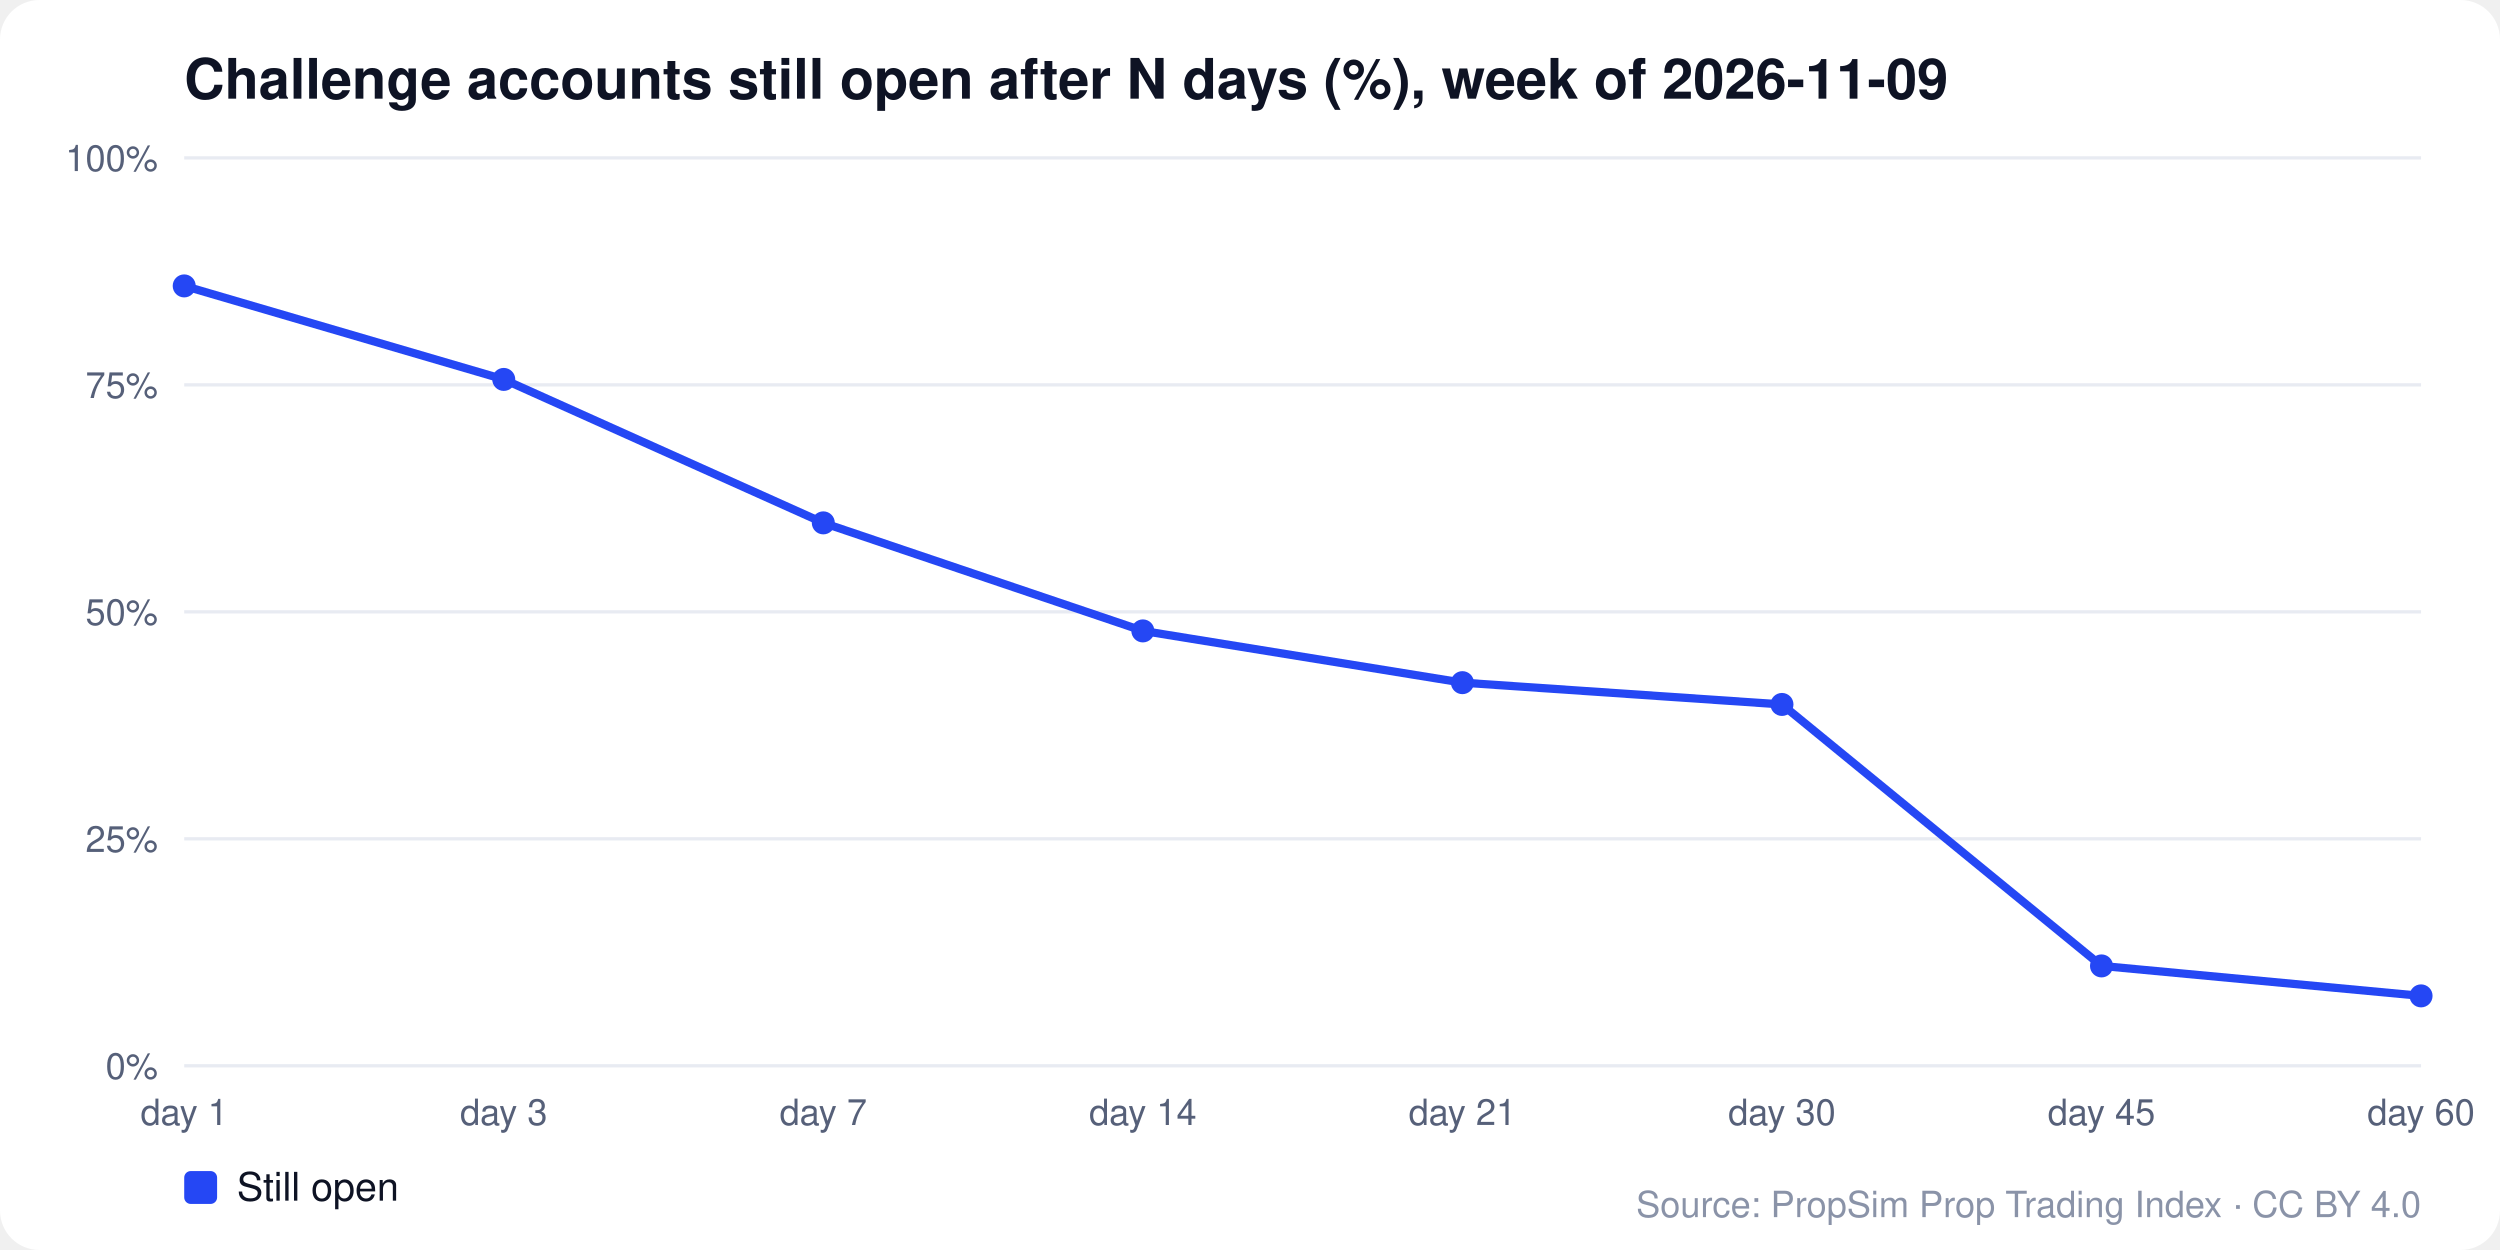
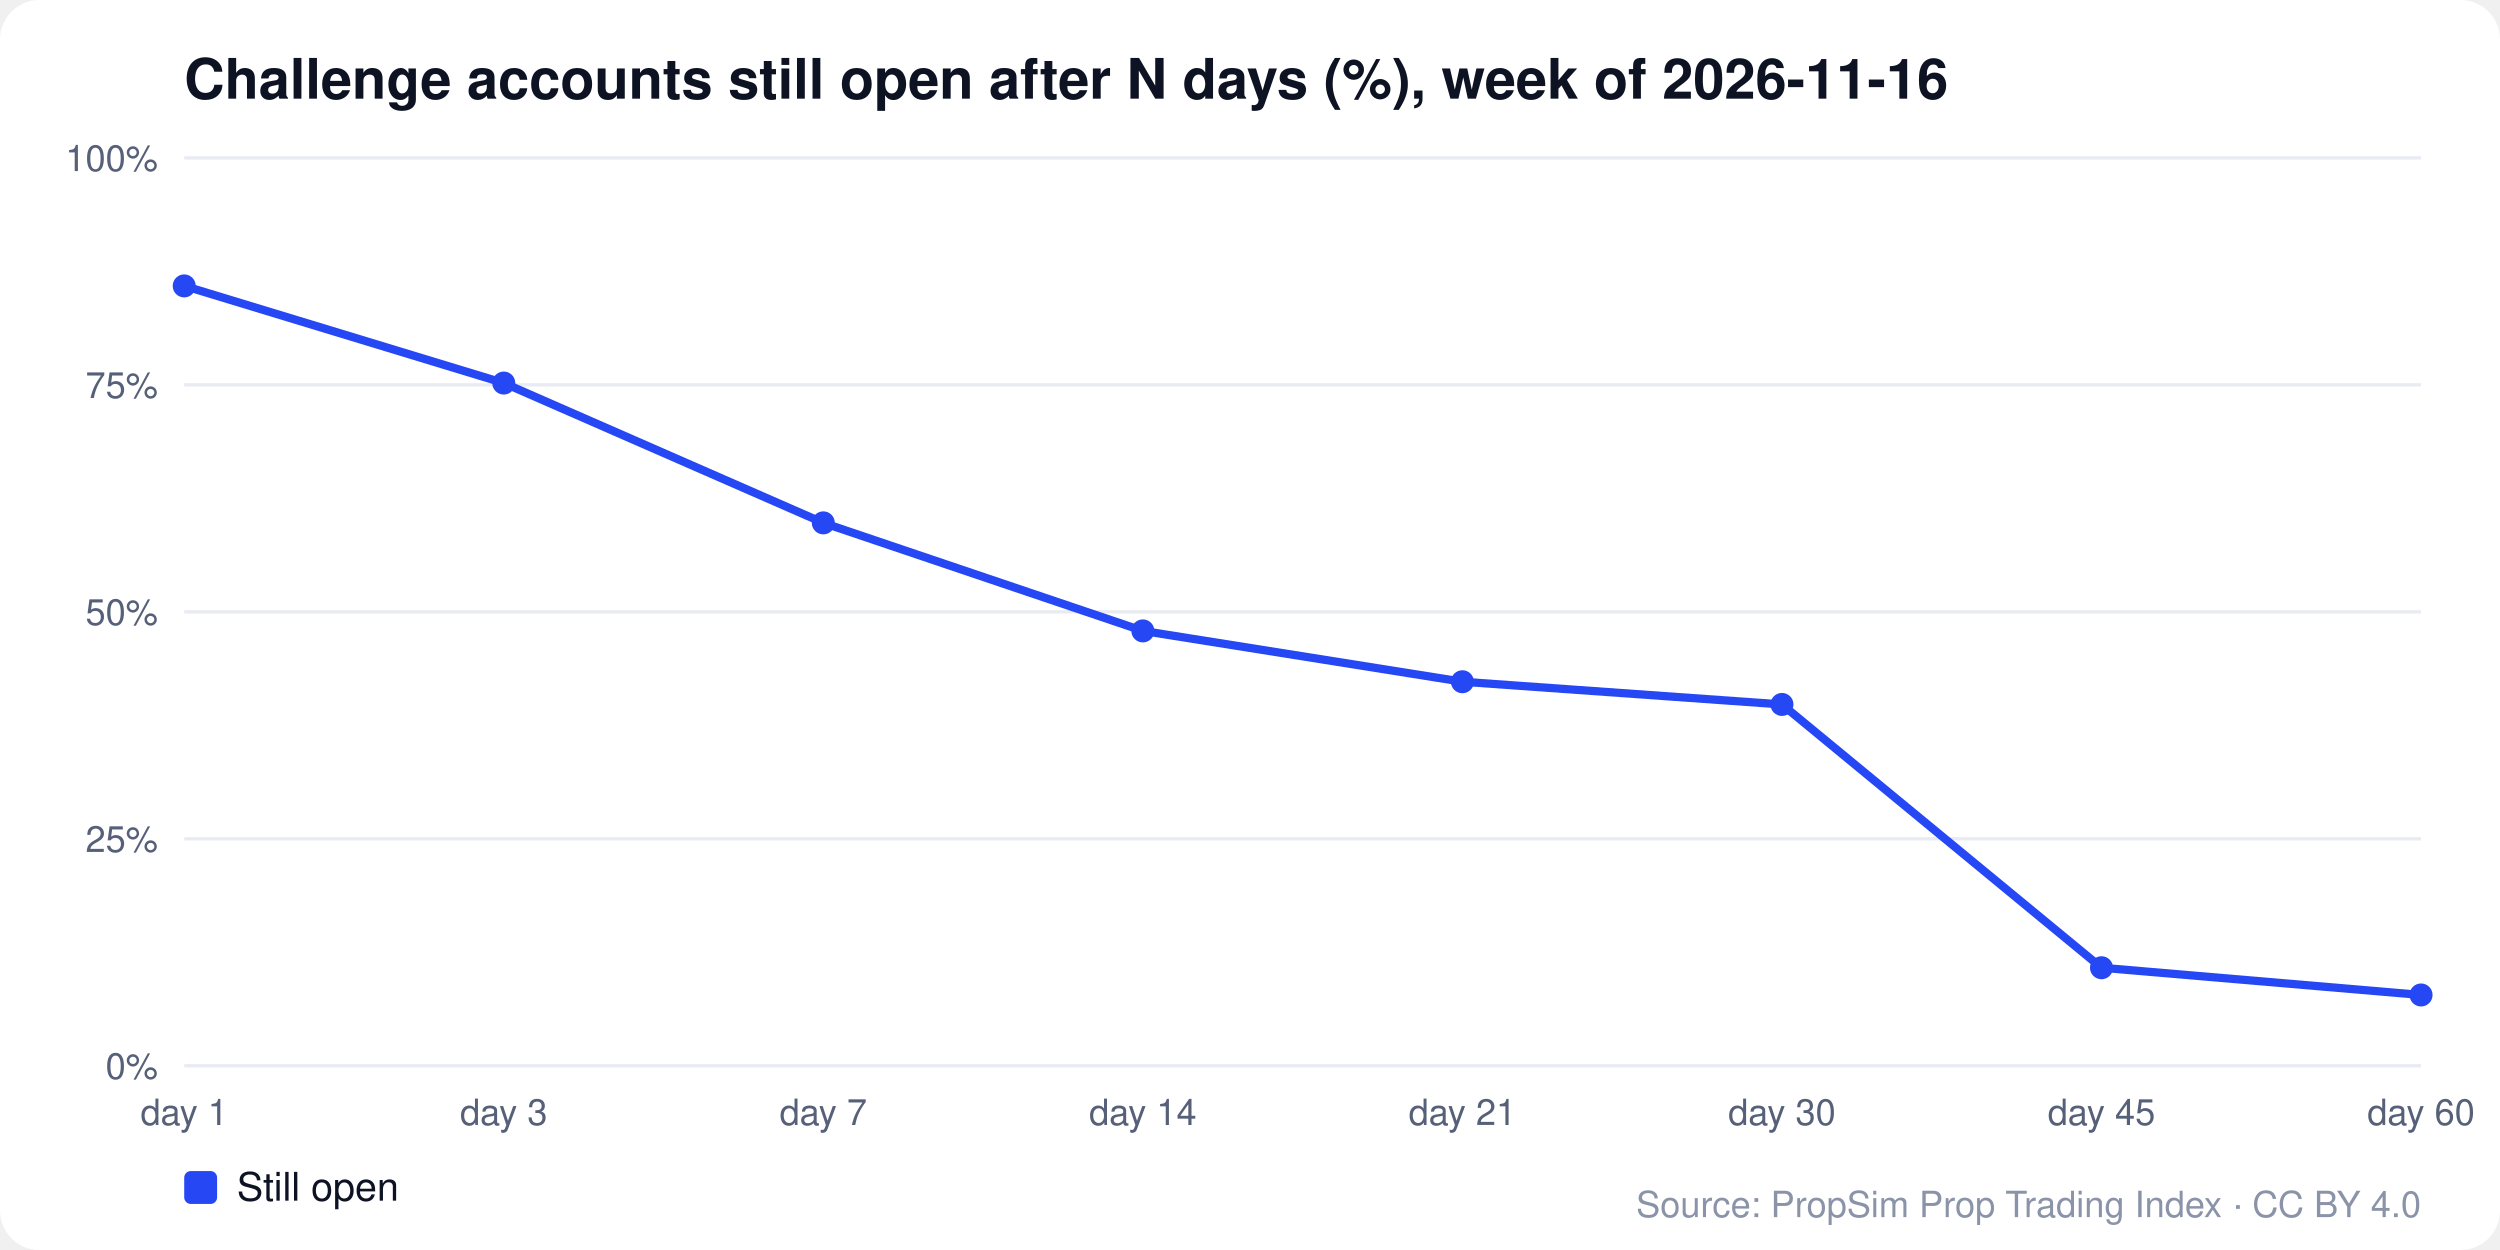
<svg xmlns="http://www.w3.org/2000/svg" viewBox="0 0 760 380" width="760" height="380" font-family="Segoe UI, Helvetica, Arial, sans-serif">
  <rect width="760" height="380" rx="12" fill="#ffffff" />
-   <text x="56" y="30" font-size="17" font-weight="700" fill="#0e1324">Challenge accounts still open after N days (%), week of 2026-11-09</text>
+   <text x="56" y="30" font-size="17" font-weight="700" fill="#0e1324">Challenge accounts still open after N days (%), week of 2026-11-16</text>
  <line x1="56" x2="736" y1="324" y2="324" stroke="#e8ebf2" />
  <text x="48" y="328" font-size="11" fill="#566079" text-anchor="end">0%</text>
  <line x1="56" x2="736" y1="255" y2="255" stroke="#e8ebf2" />
  <text x="48" y="259" font-size="11" fill="#566079" text-anchor="end">25%</text>
  <line x1="56" x2="736" y1="186" y2="186" stroke="#e8ebf2" />
  <text x="48" y="190" font-size="11" fill="#566079" text-anchor="end">50%</text>
  <line x1="56" x2="736" y1="117" y2="117" stroke="#e8ebf2" />
  <text x="48" y="121" font-size="11" fill="#566079" text-anchor="end">75%</text>
  <line x1="56" x2="736" y1="48" y2="48" stroke="#e8ebf2" />
  <text x="48" y="52" font-size="11" fill="#566079" text-anchor="end">100%</text>
  <text x="56" y="342" font-size="11" fill="#566079" text-anchor="middle">day 1</text>
  <text x="153.143" y="342" font-size="11" fill="#566079" text-anchor="middle">day 3</text>
  <text x="250.286" y="342" font-size="11" fill="#566079" text-anchor="middle">day 7</text>
  <text x="347.429" y="342" font-size="11" fill="#566079" text-anchor="middle">day 14</text>
  <text x="444.571" y="342" font-size="11" fill="#566079" text-anchor="middle">day 21</text>
  <text x="541.714" y="342" font-size="11" fill="#566079" text-anchor="middle">day 30</text>
  <text x="638.857" y="342" font-size="11" fill="#566079" text-anchor="middle">day 45</text>
  <text x="736" y="342" font-size="11" fill="#566079" text-anchor="middle">day 60</text>
-   <polyline points="56,86.916 153.143,115.344 250.286,158.952 347.429,191.796 444.571,207.528 541.714,214.152 638.857,293.64 736,302.748" fill="none" stroke="#2547f4" stroke-width="2.5" />
+   <polyline points="56,86.916 153.143,116.448 250.286,158.952 347.429,191.796 444.571,207.252 541.714,214.152 638.857,294.192 736,302.472" fill="none" stroke="#2547f4" stroke-width="2.5" />
  <circle cx="56" cy="86.916" r="3.5" fill="#2547f4" />
-   <circle cx="153.143" cy="115.344" r="3.5" fill="#2547f4" />
+   <circle cx="153.143" cy="116.448" r="3.5" fill="#2547f4" />
  <circle cx="250.286" cy="158.952" r="3.5" fill="#2547f4" />
  <circle cx="347.429" cy="191.796" r="3.5" fill="#2547f4" />
-   <circle cx="444.571" cy="207.528" r="3.5" fill="#2547f4" />
+   <circle cx="444.571" cy="207.252" r="3.5" fill="#2547f4" />
  <circle cx="541.714" cy="214.152" r="3.5" fill="#2547f4" />
-   <circle cx="638.857" cy="293.64" r="3.5" fill="#2547f4" />
-   <circle cx="736" cy="302.748" r="3.5" fill="#2547f4" />
+   <circle cx="638.857" cy="294.192" r="3.5" fill="#2547f4" />
+   <circle cx="736" cy="302.472" r="3.5" fill="#2547f4" />
  <rect x="56" y="356" width="10" height="10" rx="2" fill="#2547f4" />
  <text x="72" y="365" font-size="12" fill="#0e1324">Still open</text>
  <text x="736" y="370" font-size="11" fill="#8a93a8" text-anchor="end">Source: PropSim Prop Trading Index · CC BY 4.0</text>
</svg>
